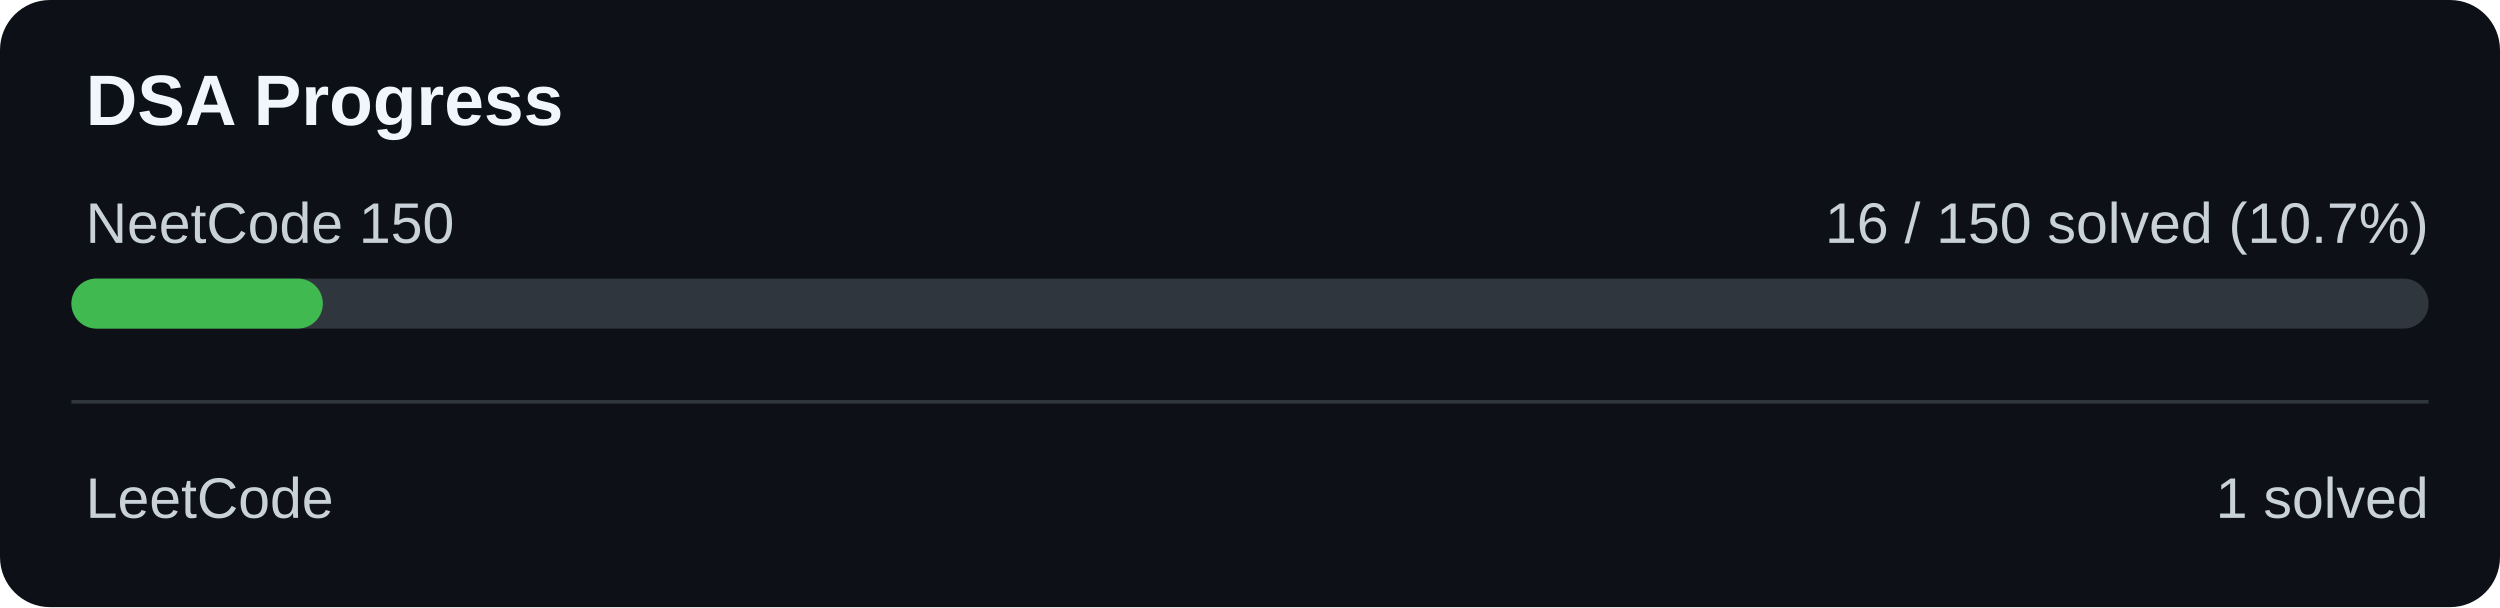
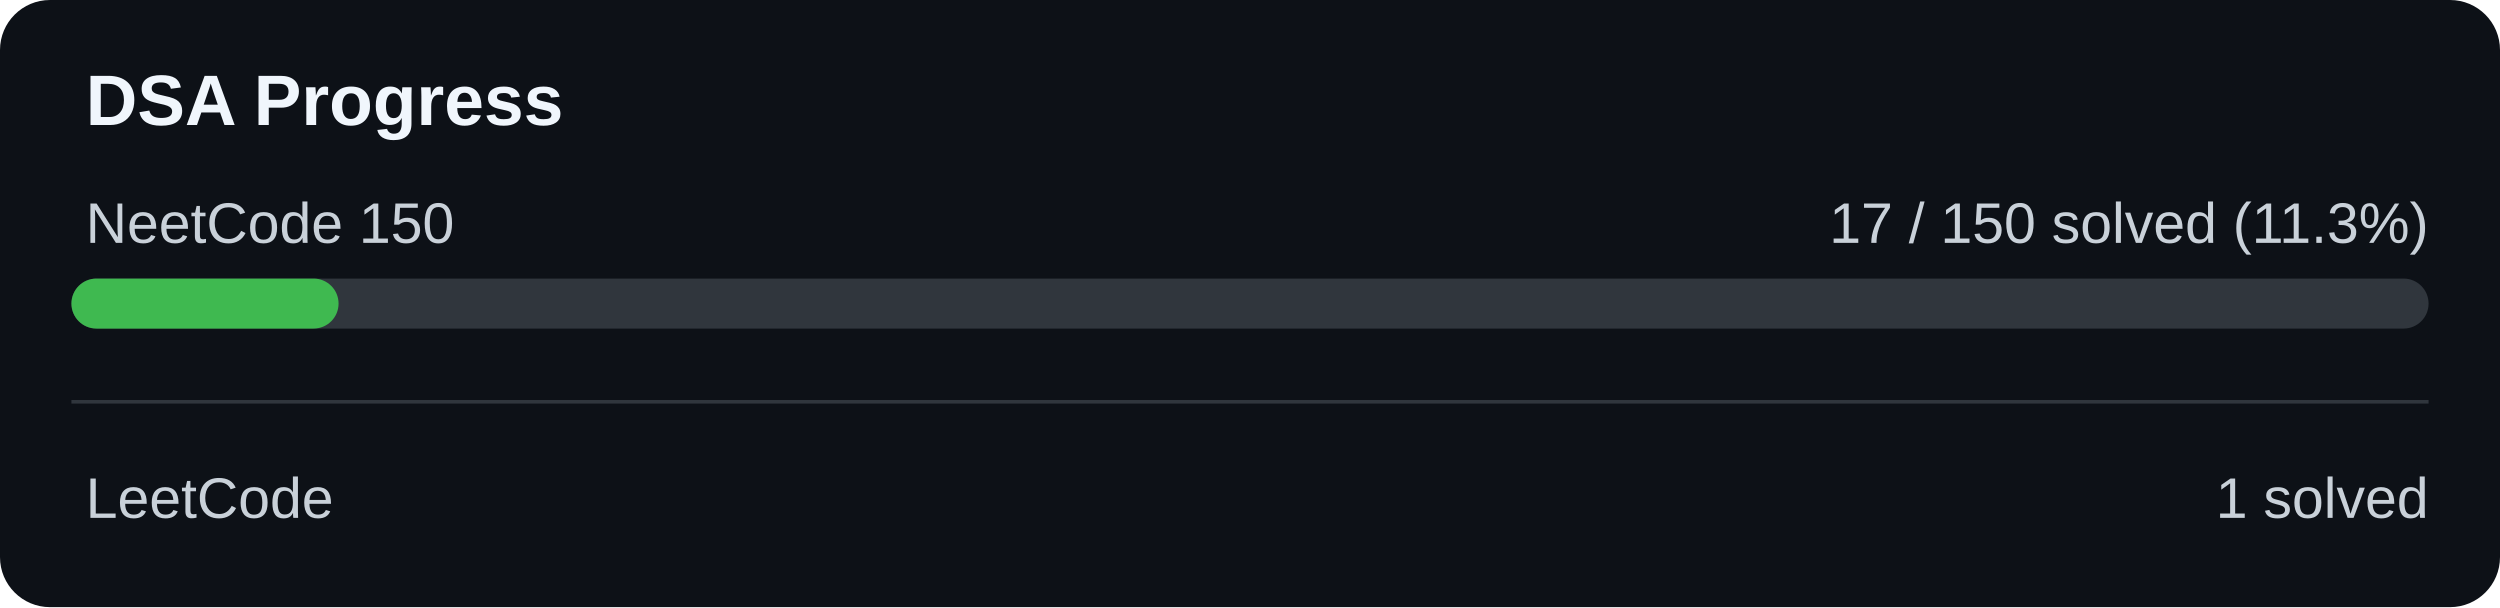
<svg xmlns="http://www.w3.org/2000/svg" width="700" height="170" viewBox="0 0 700 170">
  <rect width="700" height="170" rx="14" fill="#0d1117" />
  <text x="24" y="35" fill="#f0f6fc" font-family="Arial" font-size="20" font-weight="bold">DSA Progress</text>
  <text x="24" y="68" fill="#c9d1d9" font-family="Arial" font-size="16">NeetCode 150</text>
-   <text x="680" y="68" text-anchor="end" fill="#c9d1d9" font-family="Arial" font-size="16">16 / 150 solved (10.7%)</text>
+   <text x="680" y="68" text-anchor="end" fill="#c9d1d9" font-family="Arial" font-size="16">17 / 150 solved (11.3%)</text>
  <rect x="20" y="78" width="660" height="14" rx="7" fill="#30363d" />
-   <rect x="20" y="78" width="70.40" height="14" rx="7" fill="#3fb950" />
+   <rect x="20" y="78" width="74.80" height="14" rx="7" fill="#3fb950" />
  <rect x="20" y="112" width="660" height="1" fill="#30363d" />
  <text x="24" y="145" fill="#c9d1d9" font-family="Arial" font-size="16">LeetCode</text>
  <text x="680" y="145" text-anchor="end" fill="#c9d1d9" font-family="Arial" font-size="16">1 solved</text>
</svg>
